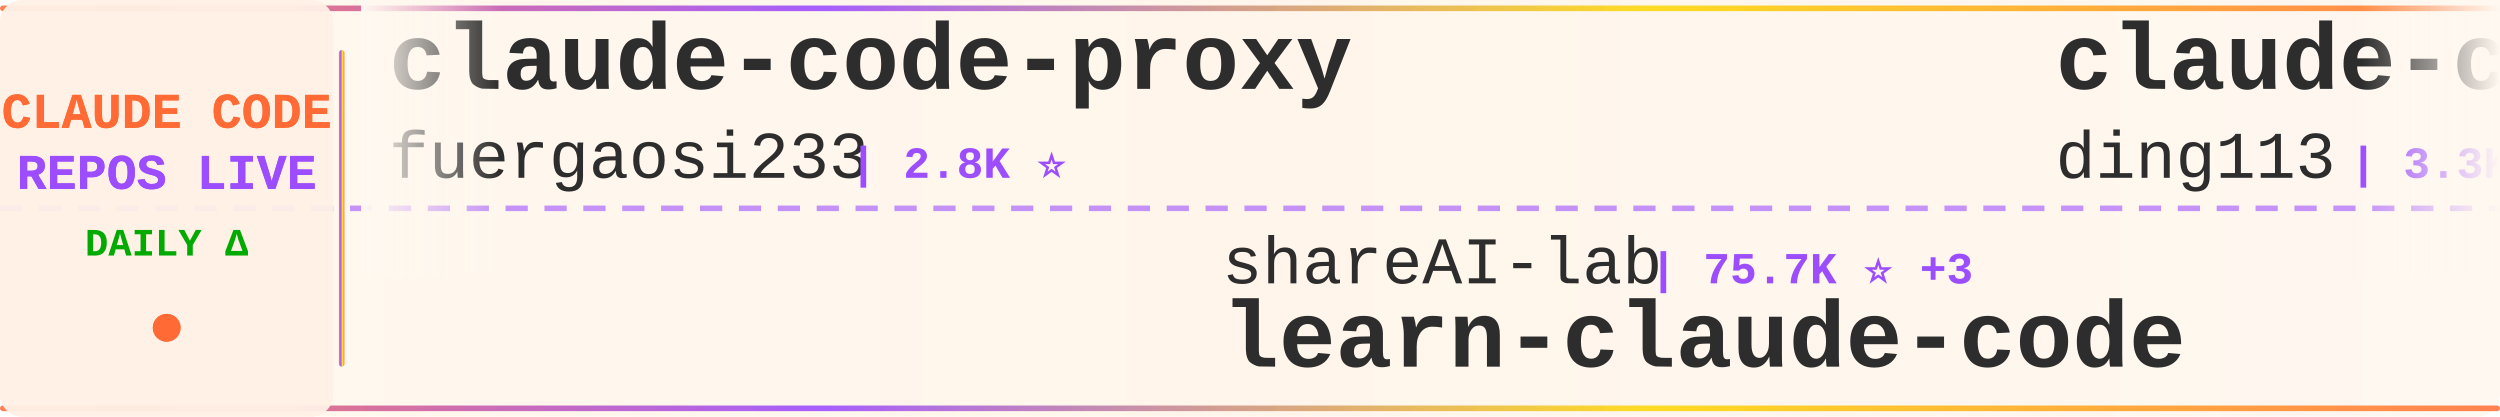
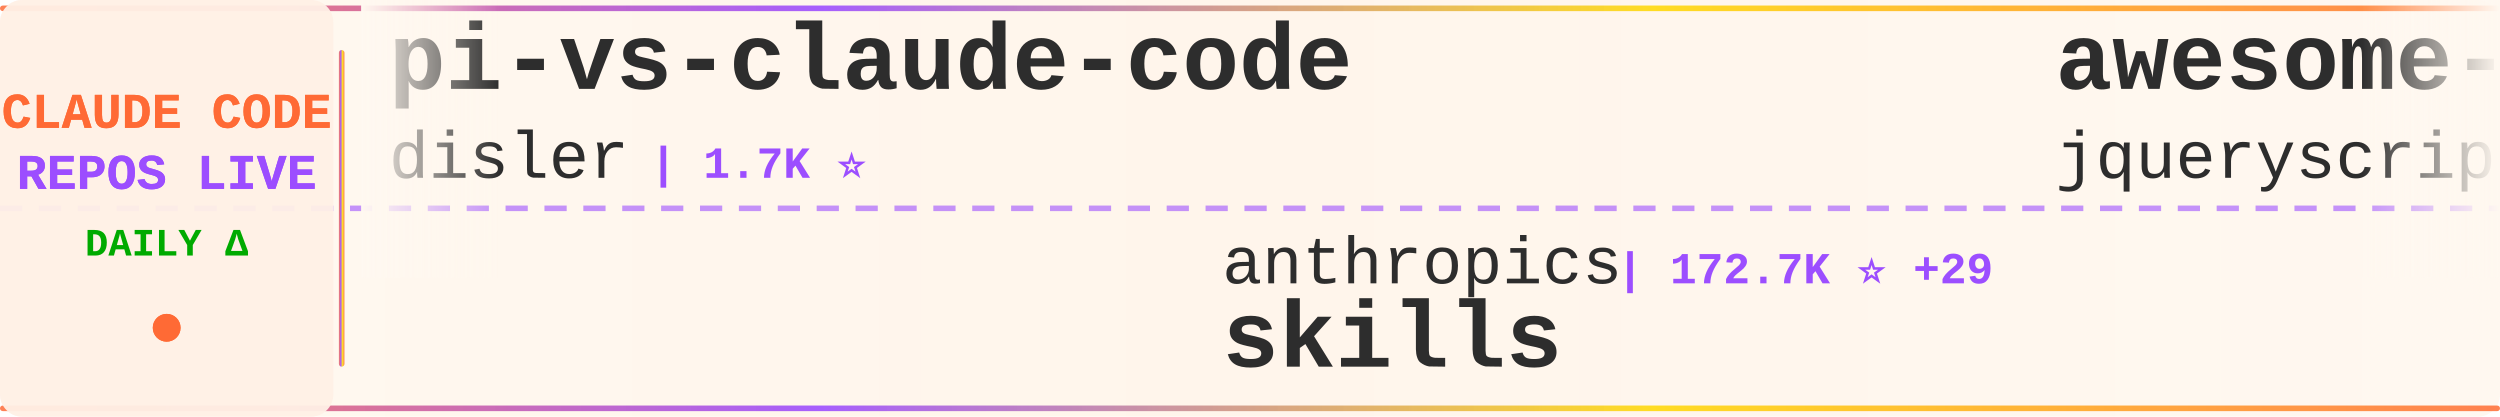
<svg xmlns="http://www.w3.org/2000/svg" width="900" height="150">
  <defs>
    <linearGradient id="tickerBg" x1="0%" y1="0%" x2="100%" y2="0%">
      <stop offset="0%" style="stop-color:#fff8f0;stop-opacity:0.98" />
      <stop offset="50%" style="stop-color:#fff5eb;stop-opacity:1" />
      <stop offset="100%" style="stop-color:#fff8f0;stop-opacity:0.98" />
    </linearGradient>
    <linearGradient id="borderGrad" x1="0%" y1="0%" x2="100%" y2="0%">
      <stop offset="0%" style="stop-color:#FF6B35;stop-opacity:0.85">
        <animate attributeName="stop-opacity" values="0.85;1;0.85" dur="2s" repeatCount="indefinite" />
      </stop>
      <stop offset="33%" style="stop-color:#9C4EFF;stop-opacity:0.9">
        <animate attributeName="stop-opacity" values="0.9;1;0.9" dur="2.2s" repeatCount="indefinite" />
      </stop>
      <stop offset="66%" style="stop-color:#FFD700;stop-opacity:0.85">
        <animate attributeName="stop-opacity" values="0.85;1;0.85" dur="1.8s" repeatCount="indefinite" />
      </stop>
      <stop offset="100%" style="stop-color:#FF6B35;stop-opacity:0.85">
        <animate attributeName="stop-opacity" values="0.85;1;0.85" dur="2s" repeatCount="indefinite" />
      </stop>
    </linearGradient>
    <filter id="textGlow">
      <feGaussianBlur stdDeviation="0.15" result="coloredBlur" />
      <feMerge>
        <feMergeNode in="coloredBlur" />
        <feMergeNode in="SourceGraphic" />
      </feMerge>
    </filter>
    <filter id="metricGlow">
      <feGaussianBlur stdDeviation="0.2" result="coloredBlur" />
      <feMerge>
        <feMergeNode in="coloredBlur" />
        <feMergeNode in="SourceGraphic" />
      </feMerge>
    </filter>
    <linearGradient id="leftFade" x1="0%" y1="0%" x2="100%" y2="0%">
      <stop offset="0%" style="stop-color:#fff8f0;stop-opacity:1" />
      <stop offset="100%" style="stop-color:#fff8f0;stop-opacity:0" />
    </linearGradient>
    <linearGradient id="rightFade" x1="0%" y1="0%" x2="100%" y2="0%">
      <stop offset="0%" style="stop-color:#fff8f0;stop-opacity:0" />
      <stop offset="100%" style="stop-color:#fff8f0;stop-opacity:1" />
    </linearGradient>
  </defs>
  <rect width="900" height="150" fill="url(#tickerBg)" rx="8" />
  <rect x="0" y="2" width="900" height="2" fill="url(#borderGrad)" rx="1" />
  <rect x="0" y="146" width="900" height="2" fill="url(#borderGrad)" rx="1" />
  <line x1="0" y1="75" x2="900" y2="75" stroke="#9C4EFF" stroke-width="2" stroke-dasharray="8 6" opacity="0.6" />
  <rect x="0" y="0" width="120" height="150" fill="#fff0e6" opacity="0.95" rx="8" />
  <text x="60" y="46" font-family="'Courier New', monospace" font-size="18" font-weight="bold" fill="#FF6B35" text-anchor="middle" filter="url(#textGlow)">
    CLAUDE CODE
  </text>
  <text x="60" y="68" font-family="'Courier New', monospace" font-size="18" font-weight="bold" fill="#9C4EFF" text-anchor="middle" filter="url(#textGlow)">
    REPOS LIVE
  </text>
  <text x="60" y="92" font-family="'Courier New', monospace" font-size="14" font-weight="bold" fill="#00aa00" text-anchor="middle">
    DAILY Δ
  </text>
  <circle cx="60" cy="118" r="5" fill="#FF6B35" filter="url(#metricGlow)">
    <animate attributeName="r" values="4;6;4" dur="1.5s" repeatCount="indefinite" />
    <animate attributeName="opacity" values="0.6;1;0.6" dur="1.5s" repeatCount="indefinite" />
  </circle>
  <rect x="122" y="18" width="2" height="114" fill="url(#borderGrad)" rx="1" />
  <clipPath id="tickerClip">
    <rect x="130" y="0" width="770" height="150" />
  </clipPath>
  <g clip-path="url(#tickerClip)">
    <g id="tickerItems">
      <animateTransform attributeName="transform" attributeType="XML" type="translate" from="0 0" to="-3000 0" dur="54s" repeatCount="indefinite" />
      <g transform="translate(0, 0)">
-         <text x="140" y="32" font-family="'Courier New', monospace" font-size="34" font-weight="bold" fill="#2d2d2d">claude-code-proxy</text>
-         <text x="140" y="64" font-family="'Courier New', monospace" font-size="24" font-weight="normal" fill="#2d2d2d" opacity="1.0">fuergaosi233</text>
-         <text x="306" y="64" font-family="'Courier New', monospace" font-size="16" font-weight="bold" fill="#9C4EFF"> | 2.8K ⭐</text>
+         <text x="140" y="32" font-family="'Courier New', monospace" font-size="34" font-weight="bold" fill="#2d2d2d">pi-vs-claude-code</text>
+         <text x="140" y="64" font-family="'Courier New', monospace" font-size="24" font-weight="normal" fill="#2d2d2d" opacity="1.0">disler</text>
+         <text x="234" y="64" font-family="'Courier New', monospace" font-size="16" font-weight="bold" fill="#9C4EFF"> | 1.7K ⭐</text>
      </g>
      <g transform="translate(300, 0)">
-         <text x="140" y="102" font-family="'Courier New', monospace" font-size="24" font-weight="normal" fill="#2d2d2d" opacity="1.0">shareAI-lab</text>
-         <text x="294" y="102" font-family="'Courier New', monospace" font-size="16" font-weight="bold" fill="#9C4EFF"> | 75.7K ⭐ +3</text>
-         <text x="140" y="132" font-family="'Courier New', monospace" font-size="34" font-weight="bold" fill="#2d2d2d">learn-claude-code</text>
+         <text x="140" y="102" font-family="'Courier New', monospace" font-size="24" font-weight="normal" fill="#2d2d2d" opacity="1.0">anthropics</text>
+         <text x="282" y="102" font-family="'Courier New', monospace" font-size="16" font-weight="bold" fill="#9C4EFF"> | 172.7K ⭐ +29</text>
+         <text x="140" y="132" font-family="'Courier New', monospace" font-size="34" font-weight="bold" fill="#2d2d2d">skills</text>
      </g>
      <g transform="translate(600, 0)">
-         <text x="140" y="32" font-family="'Courier New', monospace" font-size="34" font-weight="bold" fill="#2d2d2d">claude-code-hub</text>
-         <text x="140" y="64" font-family="'Courier New', monospace" font-size="24" font-weight="normal" fill="#2d2d2d" opacity="1.0">ding113</text>
-         <text x="246" y="64" font-family="'Courier New', monospace" font-size="16" font-weight="bold" fill="#9C4EFF"> | 3.3K ⭐</text>
+         <text x="140" y="32" font-family="'Courier New', monospace" font-size="34" font-weight="bold" fill="#2d2d2d">awesome-claude-code</text>
+         <text x="140" y="64" font-family="'Courier New', monospace" font-size="24" font-weight="normal" fill="#2d2d2d" opacity="1.0">jqueryscript</text>
+         <text x="306" y="64" font-family="'Courier New', monospace" font-size="16" font-weight="bold" fill="#9C4EFF"> | 505 ⭐</text>
      </g>
      <g transform="translate(900, 0)">
-         <text x="140" y="102" font-family="'Courier New', monospace" font-size="24" font-weight="normal" fill="#2d2d2d" opacity="1.0">Piebald-AI</text>
-         <text x="282" y="102" font-family="'Courier New', monospace" font-size="16" font-weight="bold" fill="#9C4EFF"> | 12.5K ⭐ -1</text>
-         <text x="140" y="132" font-family="'Courier New', monospace" font-size="34" font-weight="bold" fill="#2d2d2d">claude-code-system-promp...</text>
+         <text x="140" y="102" font-family="'Courier New', monospace" font-size="24" font-weight="normal" fill="#2d2d2d" opacity="1.0">Windy3f3f3f3f</text>
+         <text x="318" y="102" font-family="'Courier New', monospace" font-size="16" font-weight="bold" fill="#9C4EFF"> | 2.6K ⭐ +2</text>
+         <text x="140" y="132" font-family="'Courier New', monospace" font-size="34" font-weight="bold" fill="#2d2d2d">claude-code-from-scratch</text>
      </g>
      <g transform="translate(1200, 0)">
-         <text x="140" y="32" font-family="'Courier New', monospace" font-size="34" font-weight="bold" fill="#2d2d2d">skills</text>
-         <text x="140" y="64" font-family="'Courier New', monospace" font-size="24" font-weight="normal" fill="#2d2d2d" opacity="1.0">anthropics</text>
-         <text x="282" y="64" font-family="'Courier New', monospace" font-size="16" font-weight="bold" fill="#9C4EFF"> | 172.6K ⭐ +9</text>
+         <text x="140" y="32" font-family="'Courier New', monospace" font-size="34" font-weight="bold" fill="#2d2d2d">Claude-code</text>
+         <text x="140" y="64" font-family="'Courier New', monospace" font-size="24" font-weight="normal" fill="#2d2d2d" opacity="1.0">fazxes</text>
+         <text x="234" y="64" font-family="'Courier New', monospace" font-size="16" font-weight="bold" fill="#9C4EFF"> | 233 ⭐</text>
      </g>
      <g transform="translate(1500, 0)">
-         <text x="140" y="102" font-family="'Courier New', monospace" font-size="24" font-weight="normal" fill="#2d2d2d" opacity="1.0">guanshan</text>
-         <text x="258" y="102" font-family="'Courier New', monospace" font-size="16" font-weight="bold" fill="#9C4EFF"> | 61 ⭐</text>
-         <text x="140" y="132" font-family="'Courier New', monospace" font-size="34" font-weight="bold" fill="#2d2d2d">ClaudeCode</text>
+         <text x="140" y="102" font-family="'Courier New', monospace" font-size="24" font-weight="normal" fill="#2d2d2d" opacity="1.0">AprilNEA</text>
+         <text x="258" y="102" font-family="'Courier New', monospace" font-size="16" font-weight="bold" fill="#9C4EFF"> | 392 ⭐</text>
+         <text x="140" y="132" font-family="'Courier New', monospace" font-size="34" font-weight="bold" fill="#2d2d2d">claude-code-source</text>
      </g>
      <g transform="translate(1800, 0)">
-         <text x="140" y="32" font-family="'Courier New', monospace" font-size="34" font-weight="bold" fill="#2d2d2d">andrej-karpathy-skills</text>
-         <text x="140" y="64" font-family="'Courier New', monospace" font-size="24" font-weight="normal" fill="#2d2d2d" opacity="1.0">multica-ai</text>
-         <text x="282" y="64" font-family="'Courier New', monospace" font-size="16" font-weight="bold" fill="#9C4EFF"> | 208.9K ⭐ +12</text>
+         <text x="140" y="32" font-family="'Courier New', monospace" font-size="34" font-weight="bold" fill="#2d2d2d">Dive-into-Claude-Code</text>
+         <text x="140" y="64" font-family="'Courier New', monospace" font-size="24" font-weight="normal" fill="#2d2d2d" opacity="1.0">VILA-Lab</text>
+         <text x="258" y="64" font-family="'Courier New', monospace" font-size="16" font-weight="bold" fill="#9C4EFF"> | 2.1K ⭐ +1</text>
      </g>
      <g transform="translate(2100, 0)">
-         <text x="140" y="102" font-family="'Courier New', monospace" font-size="24" font-weight="normal" fill="#2d2d2d" opacity="1.0">shanraisshan</text>
-         <text x="306" y="102" font-family="'Courier New', monospace" font-size="16" font-weight="bold" fill="#9C4EFF"> | 65.4K ⭐ +2</text>
-         <text x="140" y="132" font-family="'Courier New', monospace" font-size="34" font-weight="bold" fill="#2d2d2d">claude-code-best-practic...</text>
-       </g>
-       <g transform="translate(2400, 0)">
-         <text x="140" y="32" font-family="'Courier New', monospace" font-size="34" font-weight="bold" fill="#2d2d2d">claude-code-tips</text>
-         <text x="140" y="64" font-family="'Courier New', monospace" font-size="24" font-weight="normal" fill="#2d2d2d" opacity="1.0">ykdojo</text>
-         <text x="234" y="64" font-family="'Courier New', monospace" font-size="16" font-weight="bold" fill="#9C4EFF"> | 10.0K ⭐</text>
-       </g>
-       <g transform="translate(2700, 0)">
        <text x="140" y="102" font-family="'Courier New', monospace" font-size="24" font-weight="normal" fill="#2d2d2d" opacity="1.0">Yeachan-Heo</text>
        <text x="294" y="102" font-family="'Courier New', monospace" font-size="16" font-weight="bold" fill="#9C4EFF"> | 38.9K ⭐ +3</text>
        <text x="140" y="132" font-family="'Courier New', monospace" font-size="34" font-weight="bold" fill="#2d2d2d">oh-my-claudecode</text>
      </g>
+       <g transform="translate(2400, 0)">
+         <text x="140" y="32" font-family="'Courier New', monospace" font-size="34" font-weight="bold" fill="#2d2d2d">ClaudeCodeAgents</text>
+         <text x="140" y="64" font-family="'Courier New', monospace" font-size="24" font-weight="normal" fill="#2d2d2d" opacity="1.0">darcyegb</text>
+         <text x="258" y="64" font-family="'Courier New', monospace" font-size="16" font-weight="bold" fill="#9C4EFF"> | 759 ⭐</text>
+       </g>
+       <g transform="translate(2700, 0)">
+         <text x="140" y="102" font-family="'Courier New', monospace" font-size="24" font-weight="normal" fill="#2d2d2d" opacity="1.0">AICoderTudou</text>
+         <text x="306" y="102" font-family="'Courier New', monospace" font-size="16" font-weight="bold" fill="#9C4EFF"> | 495 ⭐</text>
+         <text x="140" y="132" font-family="'Courier New', monospace" font-size="34" font-weight="bold" fill="#2d2d2d">claude-code-tudou</text>
+       </g>
      <g transform="translate(3000, 0)">
-         <text x="140" y="32" font-family="'Courier New', monospace" font-size="34" font-weight="bold" fill="#2d2d2d">claude-code-proxy</text>
-         <text x="140" y="64" font-family="'Courier New', monospace" font-size="24" font-weight="normal" fill="#2d2d2d" opacity="1.0">fuergaosi233</text>
-         <text x="306" y="64" font-family="'Courier New', monospace" font-size="16" font-weight="bold" fill="#9C4EFF"> | 2.8K ⭐</text>
+         <text x="140" y="32" font-family="'Courier New', monospace" font-size="34" font-weight="bold" fill="#2d2d2d">pi-vs-claude-code</text>
+         <text x="140" y="64" font-family="'Courier New', monospace" font-size="24" font-weight="normal" fill="#2d2d2d" opacity="1.0">disler</text>
+         <text x="234" y="64" font-family="'Courier New', monospace" font-size="16" font-weight="bold" fill="#9C4EFF"> | 1.7K ⭐</text>
      </g>
      <g transform="translate(3300, 0)">
-         <text x="140" y="102" font-family="'Courier New', monospace" font-size="24" font-weight="normal" fill="#2d2d2d" opacity="1.0">shareAI-lab</text>
-         <text x="294" y="102" font-family="'Courier New', monospace" font-size="16" font-weight="bold" fill="#9C4EFF"> | 75.7K ⭐ +3</text>
-         <text x="140" y="132" font-family="'Courier New', monospace" font-size="34" font-weight="bold" fill="#2d2d2d">learn-claude-code</text>
+         <text x="140" y="102" font-family="'Courier New', monospace" font-size="24" font-weight="normal" fill="#2d2d2d" opacity="1.0">anthropics</text>
+         <text x="282" y="102" font-family="'Courier New', monospace" font-size="16" font-weight="bold" fill="#9C4EFF"> | 172.7K ⭐ +29</text>
+         <text x="140" y="132" font-family="'Courier New', monospace" font-size="34" font-weight="bold" fill="#2d2d2d">skills</text>
      </g>
      <g transform="translate(3600, 0)">
-         <text x="140" y="32" font-family="'Courier New', monospace" font-size="34" font-weight="bold" fill="#2d2d2d">claude-code-hub</text>
-         <text x="140" y="64" font-family="'Courier New', monospace" font-size="24" font-weight="normal" fill="#2d2d2d" opacity="1.0">ding113</text>
-         <text x="246" y="64" font-family="'Courier New', monospace" font-size="16" font-weight="bold" fill="#9C4EFF"> | 3.3K ⭐</text>
+         <text x="140" y="32" font-family="'Courier New', monospace" font-size="34" font-weight="bold" fill="#2d2d2d">awesome-claude-code</text>
+         <text x="140" y="64" font-family="'Courier New', monospace" font-size="24" font-weight="normal" fill="#2d2d2d" opacity="1.0">jqueryscript</text>
+         <text x="306" y="64" font-family="'Courier New', monospace" font-size="16" font-weight="bold" fill="#9C4EFF"> | 505 ⭐</text>
      </g>
      <g transform="translate(3900, 0)">
-         <text x="140" y="102" font-family="'Courier New', monospace" font-size="24" font-weight="normal" fill="#2d2d2d" opacity="1.0">Piebald-AI</text>
-         <text x="282" y="102" font-family="'Courier New', monospace" font-size="16" font-weight="bold" fill="#9C4EFF"> | 12.5K ⭐ -1</text>
-         <text x="140" y="132" font-family="'Courier New', monospace" font-size="34" font-weight="bold" fill="#2d2d2d">claude-code-system-promp...</text>
+         <text x="140" y="102" font-family="'Courier New', monospace" font-size="24" font-weight="normal" fill="#2d2d2d" opacity="1.0">Windy3f3f3f3f</text>
+         <text x="318" y="102" font-family="'Courier New', monospace" font-size="16" font-weight="bold" fill="#9C4EFF"> | 2.6K ⭐ +2</text>
+         <text x="140" y="132" font-family="'Courier New', monospace" font-size="34" font-weight="bold" fill="#2d2d2d">claude-code-from-scratch</text>
      </g>
    </g>
  </g>
  <rect x="130" y="0" width="50" height="100" fill="url(#leftFade)" />
  <rect x="850" y="0" width="50" height="100" fill="url(#rightFade)" />
</svg>
